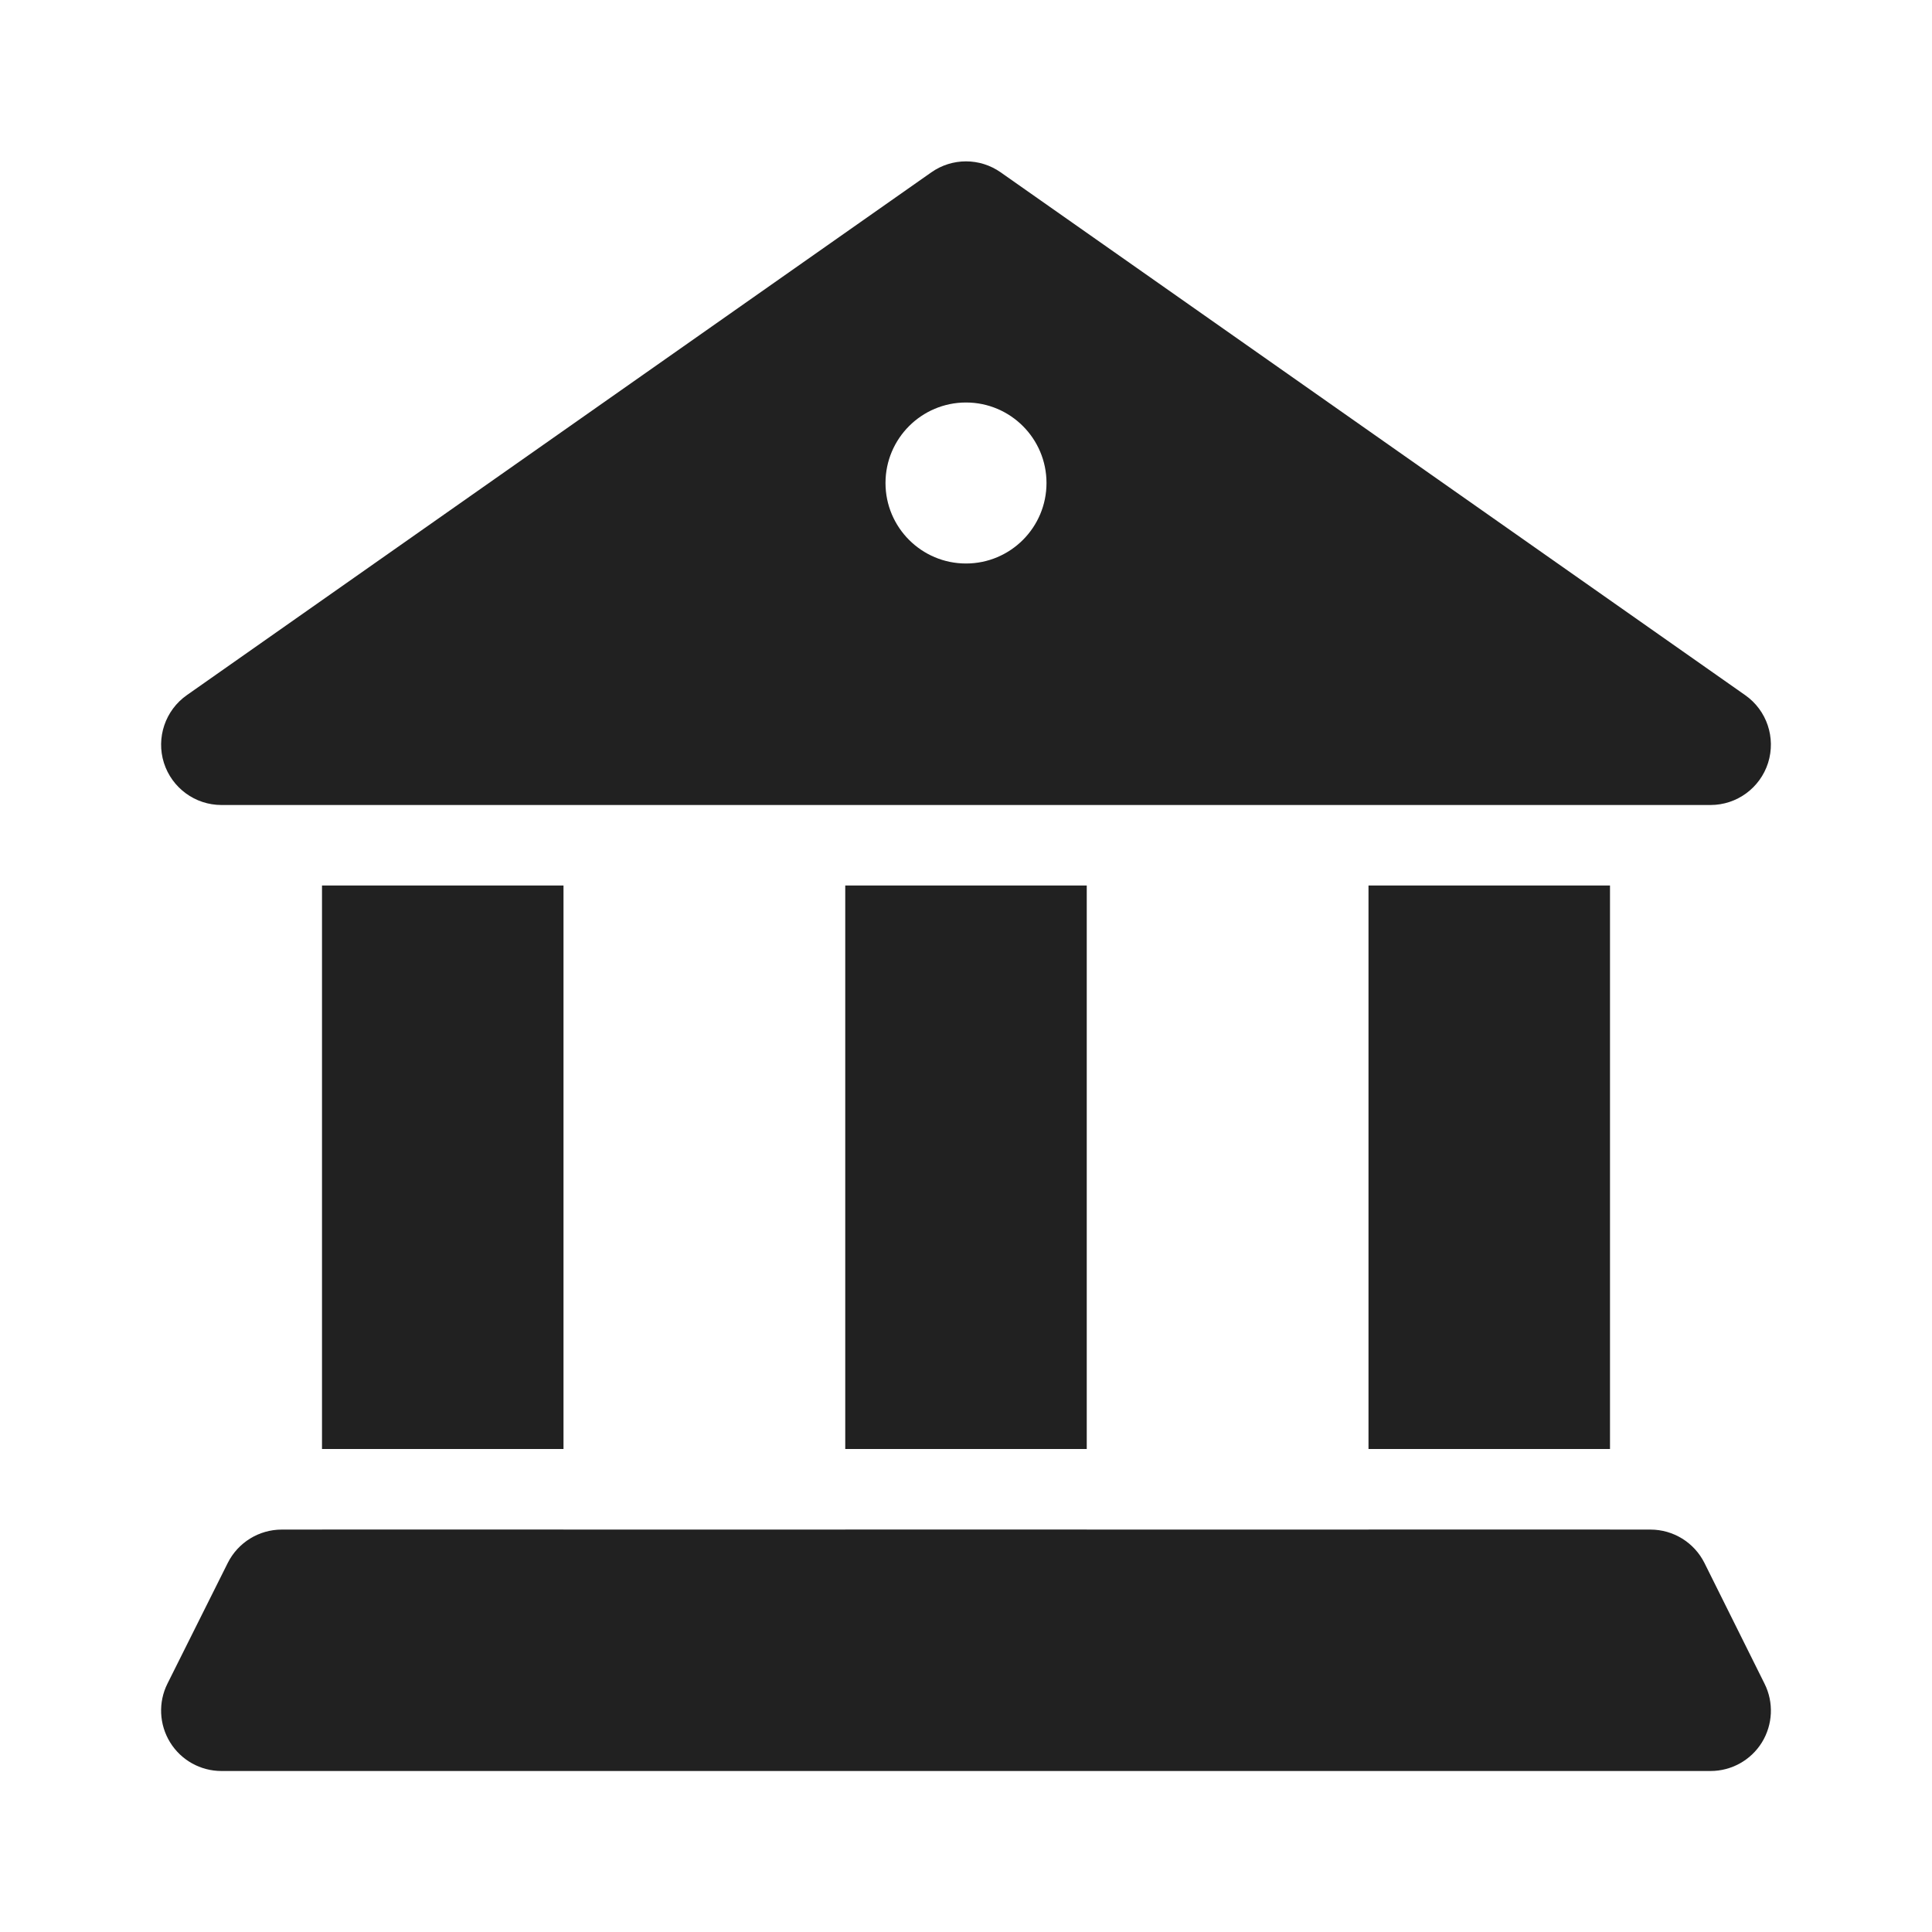
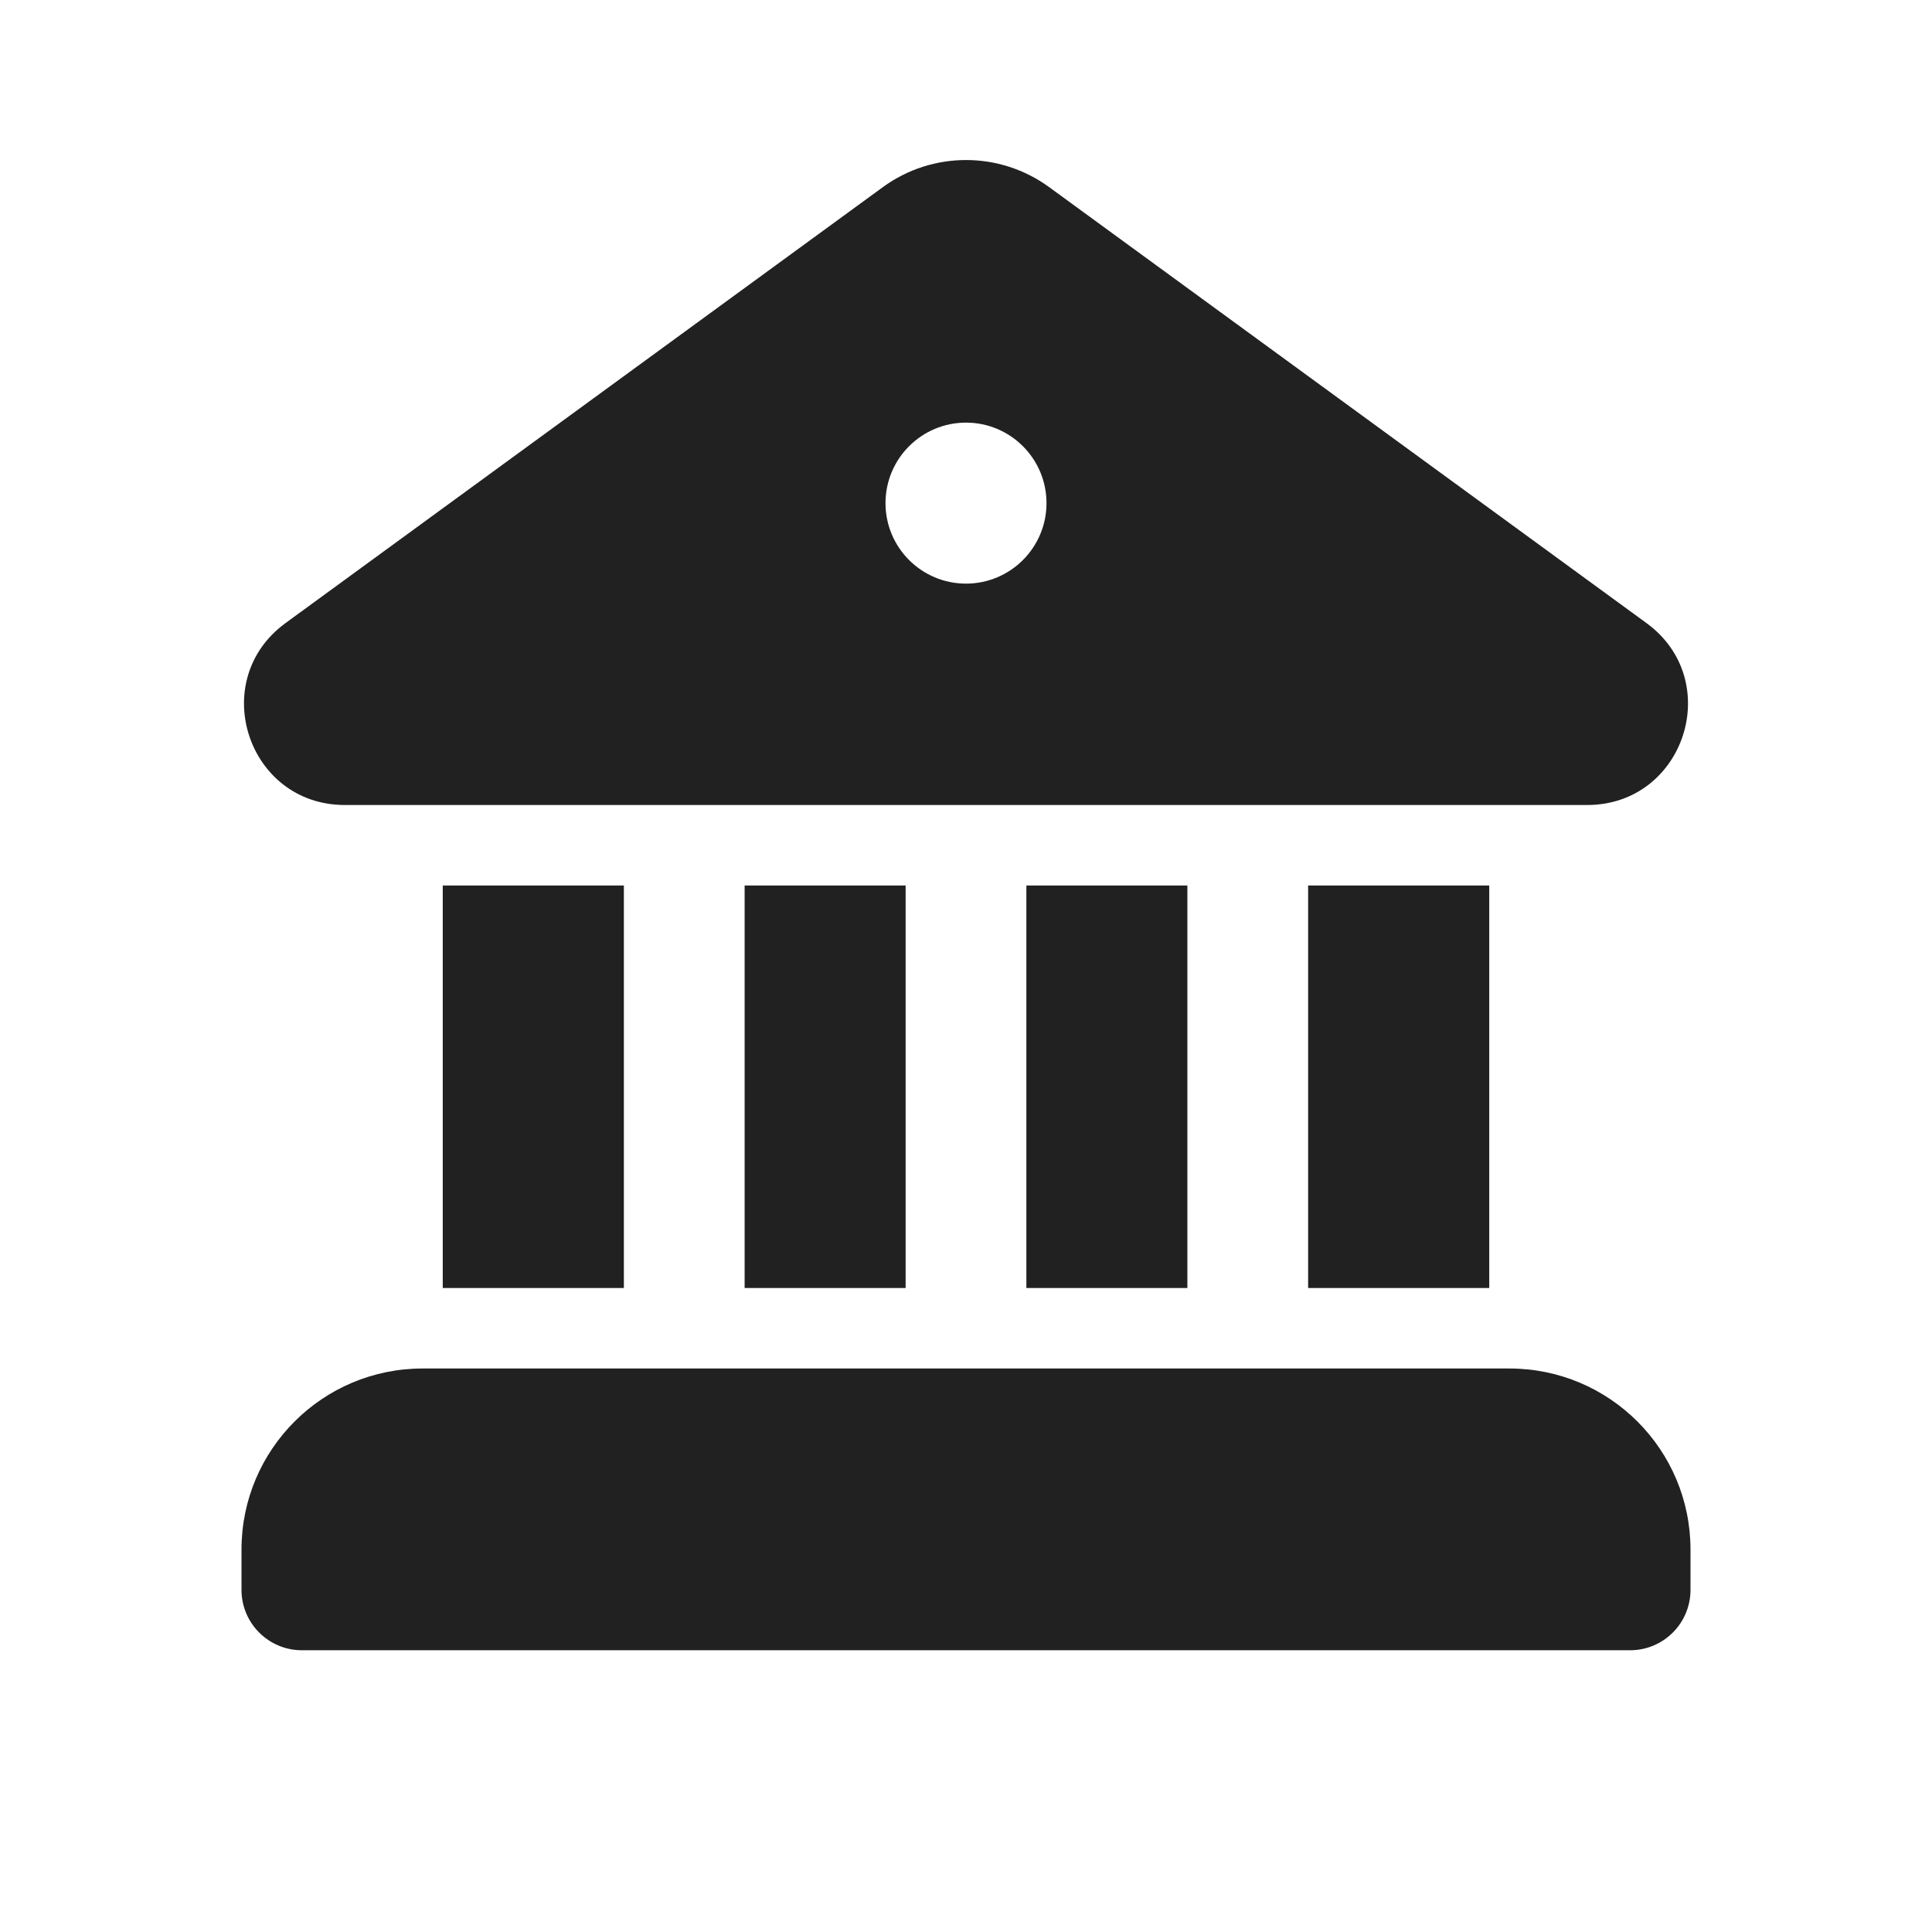
<svg xmlns="http://www.w3.org/2000/svg" width="24" height="24" viewBox="0 0 24 24" fill="none">
-   <path d="M11.569 2.141C11.828 1.959 12.172 1.959 12.431 2.141L21.68 8.636C21.948 8.824 22.062 9.164 21.964 9.476C21.865 9.788 21.576 10 21.249 10H2.751C2.424 10 2.135 9.788 2.036 9.476C1.938 9.164 2.053 8.824 2.32 8.636L11.569 2.141ZM12 7C12.552 7 13 6.552 13 6C13 5.448 12.552 5 12 5C11.448 5 11 5.448 11 6C11 6.552 11.448 7 12 7Z" fill="#212121" />
-   <path d="M17 11H20V18H17V11Z" fill="#212121" />
-   <path d="M13.5 19V19.001H17V19H20V19.001H20.502C20.787 19.001 21.047 19.162 21.174 19.417L21.92 20.916C22.036 21.148 22.023 21.424 21.887 21.645C21.75 21.866 21.509 22 21.249 22H2.751C2.491 22 2.25 21.866 2.113 21.644C1.977 21.423 1.964 21.147 2.08 20.915L2.829 19.416C2.956 19.162 3.216 19.001 3.5 19.001H4V19H7V19.001H10.5V19H13.5Z" fill="#212121" />
-   <path d="M13.5 18V11H10.5V18H13.5Z" fill="#212121" />
-   <path d="M7 18V11H4V18H7Z" fill="#212121" />
+   <path d="M10.968 2.324C11.583 1.876 12.417 1.876 13.032 2.324L20.453 7.74C21.43 8.453 20.927 9.998 19.719 10H4.281C3.073 9.998 2.57 8.453 3.547 7.74L10.968 2.324ZM13 6.25C13 5.698 12.552 5.25 12 5.25C11.448 5.25 11 5.698 11 6.25C11 6.802 11.448 7.25 12 7.25C12.552 7.25 13 6.802 13 6.25Z" fill="#212121" />
+   <path d="M11.25 16H9.25V11H11.25V16Z" fill="#212121" />
+   <path d="M14.75 16H12.75V11H14.75V16Z" fill="#212121" />
+   <path d="M18.5 16H16.25V11H18.5V16Z" fill="#212121" />
+   <path d="M18.75 17H5.25C4.007 17 3 18.007 3 19.25V19.75C3 20.164 3.336 20.5 3.75 20.5H20.25C20.664 20.5 21 20.164 21 19.75V19.25C21 18.007 19.993 17 18.75 17Z" fill="#212121" />
+   <path d="M7.75 16H5.5V11H7.75V16Z" fill="#212121" />
</svg>
